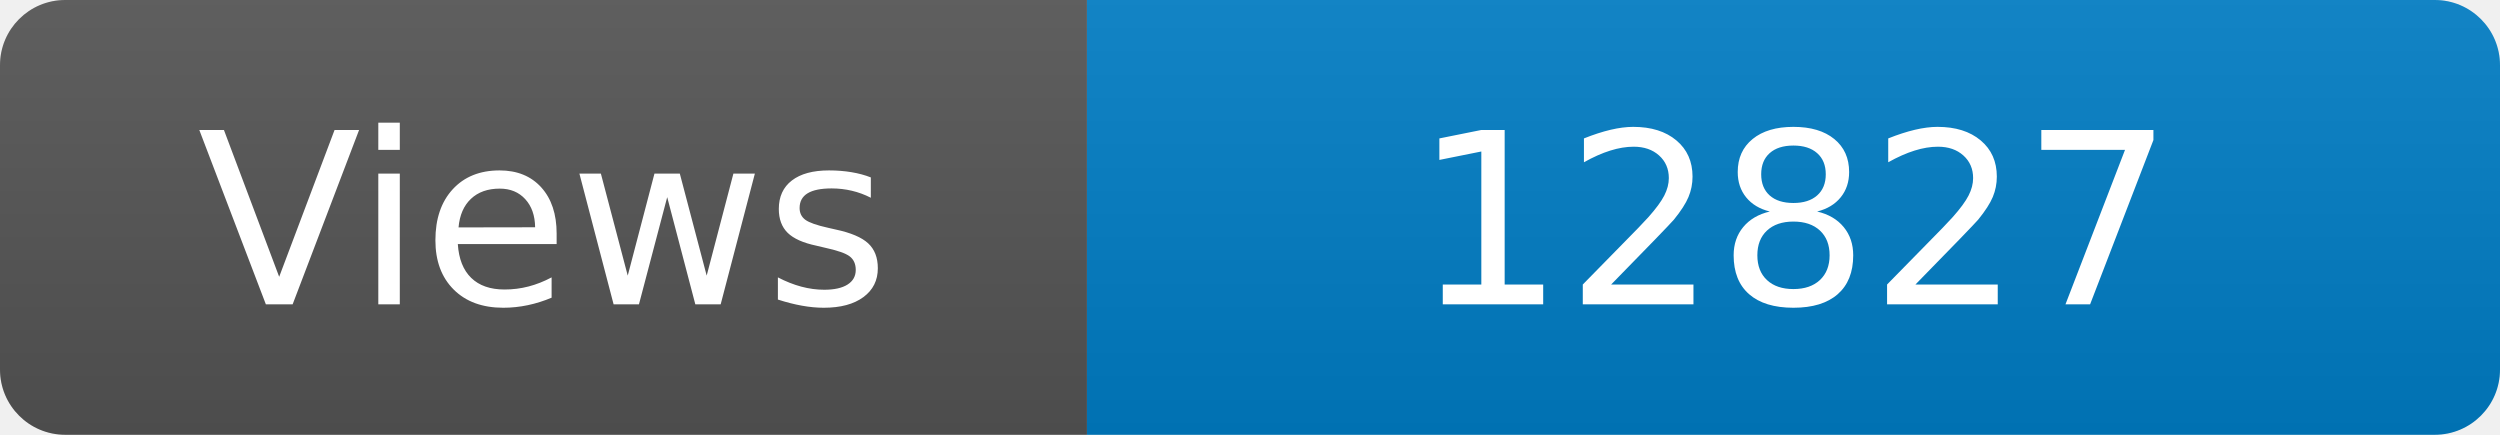
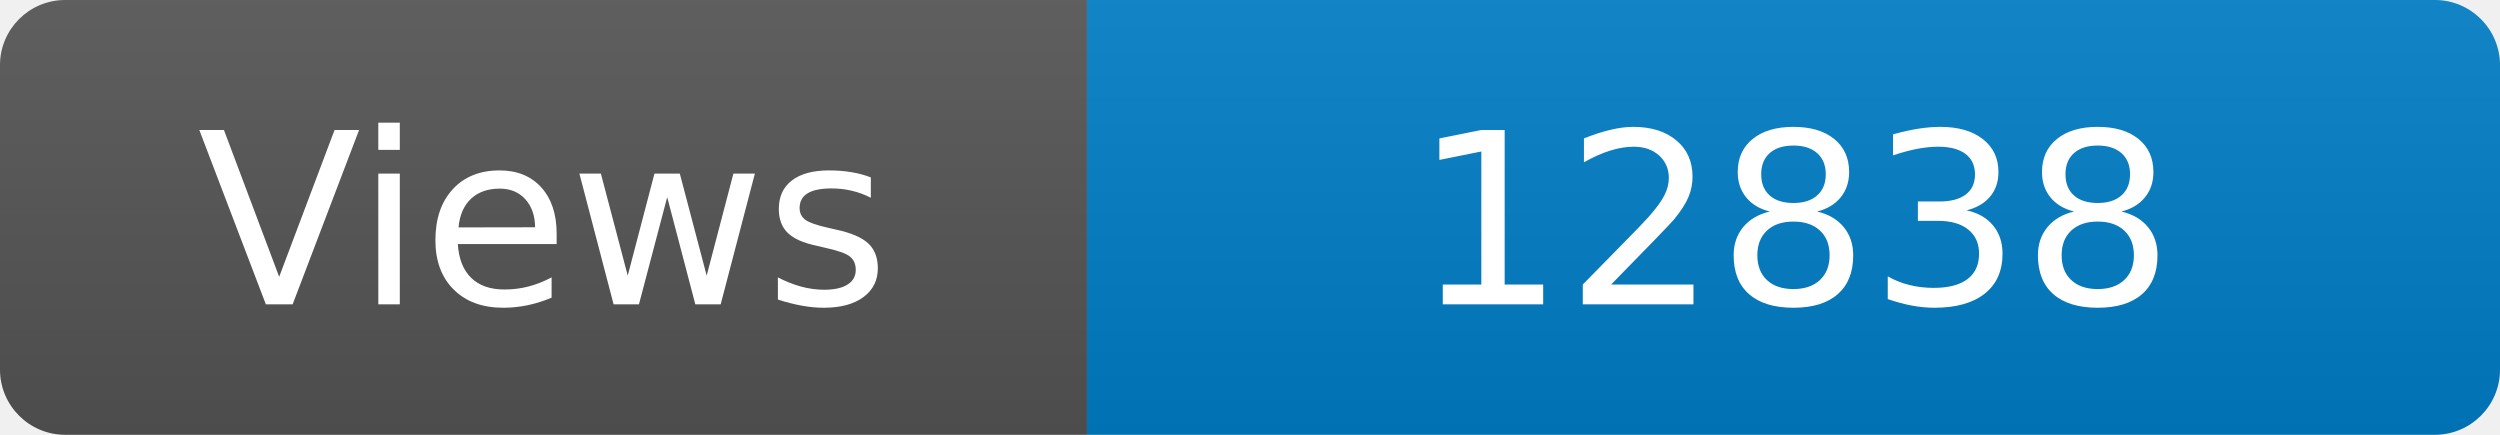
<svg xmlns="http://www.w3.org/2000/svg" width="115" height="20" role="img" aria-label="Maintained?: yes">
  <linearGradient id="s" x2="0" y2="100%">
    <stop offset="0" stop-color="#bbb" stop-opacity=".1" />
    <stop offset="1" stop-opacity=".1" />
  </linearGradient>
  <clipPath id="r">
    <rect width="115" height="20" rx="3" fill="#fff" />
  </clipPath>
  <g clip-path="url(#r)">
    <rect width="50" height="20" fill="#555" />
    <rect x="50" width="160" height="20" fill="#007ec6" />
    <rect width="115" height="20" fill="url(#s)" />
  </g>
  <g fill="#fff" text-anchor="middle" font-family="Verdana,Geneva,DejaVu Sans,sans-serif" font-size="110">
    <text x="250" y="140" transform="scale(.1)" fill="#fff">Views</text>
-     <text x="825" y="140" transform="scale(.1)" fill="#fff">12827</text>
+     <text x="825" y="140" transform="scale(.1)" fill="#fff">12838</text>
  </g>
</svg>
